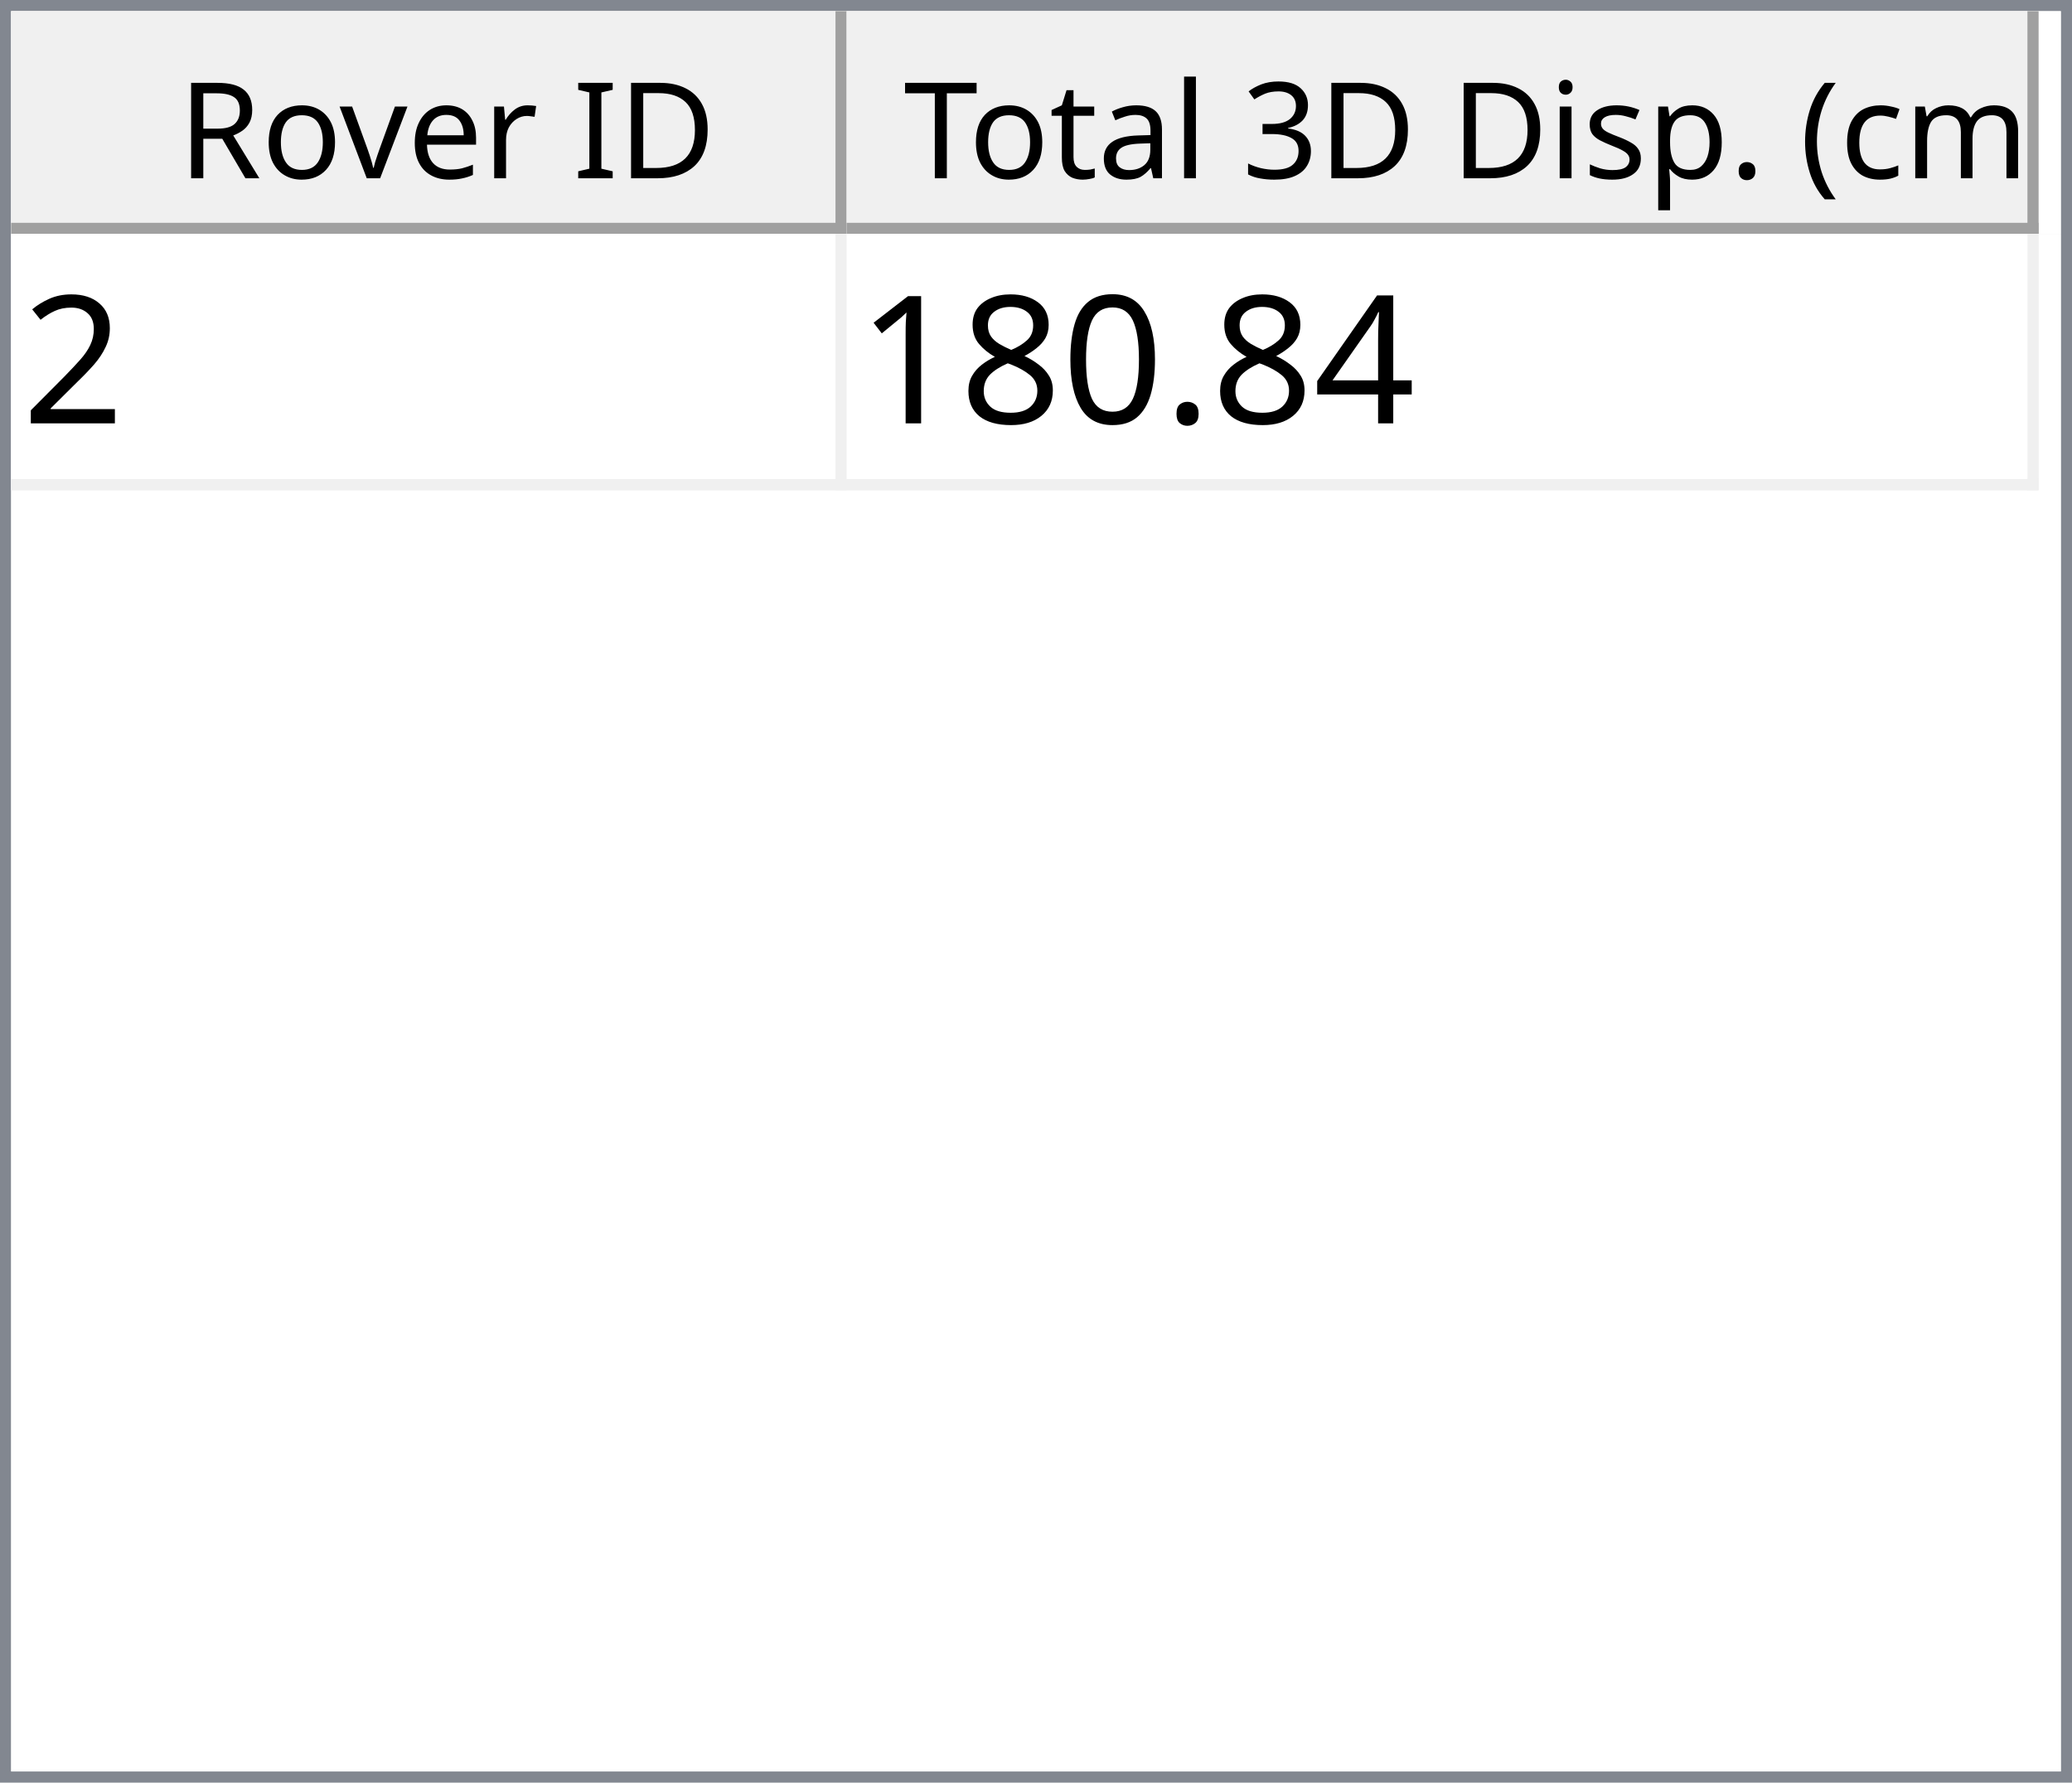
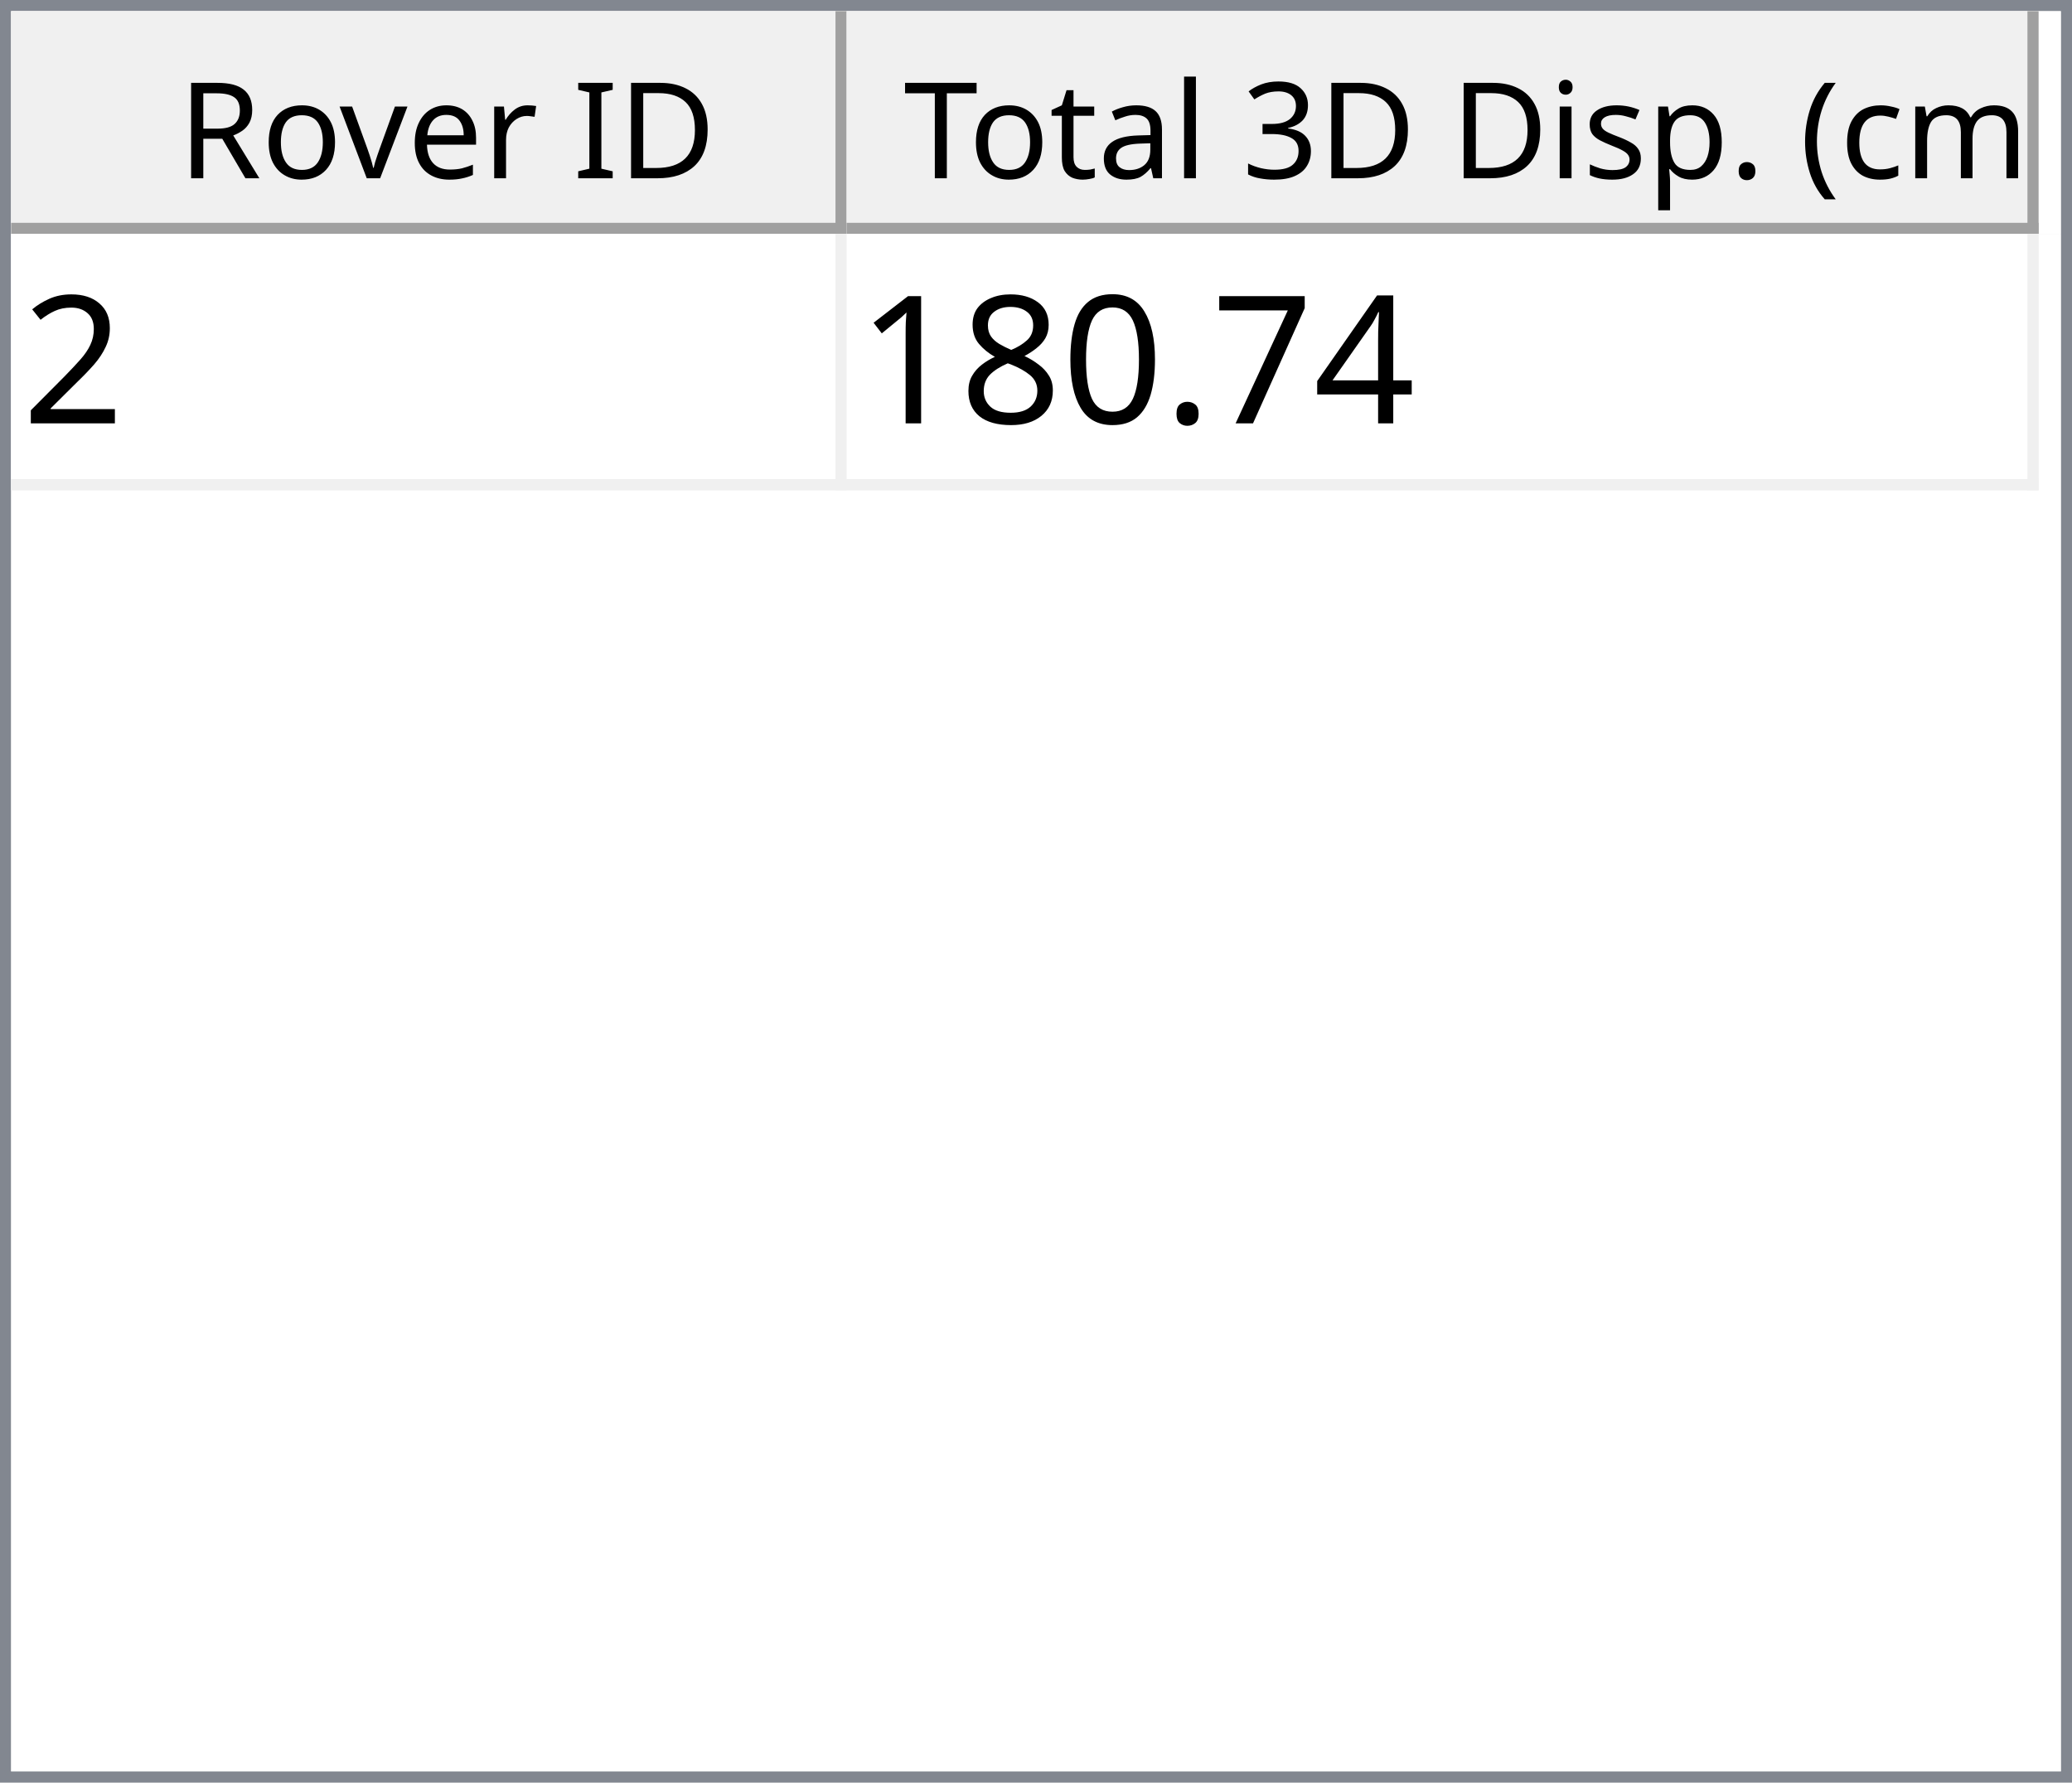
<svg xmlns="http://www.w3.org/2000/svg" style="fill-opacity:1; color-rendering:auto; color-interpolation:auto; text-rendering:auto; stroke:black; stroke-linecap:square; stroke-miterlimit:10; shape-rendering:auto; stroke-opacity:1; fill:black; stroke-dasharray:none; font-weight:normal; stroke-width:1; font-family:'Dialog'; font-style:normal; stroke-linejoin:miter; font-size:12px; stroke-dashoffset:0; image-rendering:auto;" width="186" height="160">
  <defs id="genericDefs" />
  <g>
    <defs id="defs1">
      <clipPath clipPathUnits="userSpaceOnUse" id="clipPath1">
        <path d="M0 0 L186 0 L186 160 L0 160 L0 0 Z" />
      </clipPath>
      <clipPath clipPathUnits="userSpaceOnUse" id="clipPath2">
        <path d="M0 0 L0 160 L186 160 L186 0 Z" />
      </clipPath>
      <clipPath clipPathUnits="userSpaceOnUse" id="clipPath3">
        <path d="M0 0 L0 20 L184 20 L184 0 Z" />
      </clipPath>
      <clipPath clipPathUnits="userSpaceOnUse" id="clipPath4">
        <path d="M0 0 L0 20 L75 20 L75 0 Z" />
      </clipPath>
      <clipPath clipPathUnits="userSpaceOnUse" id="clipPath5">
        <path d="M1 1 L1 19 L74 19 L74 1 Z" />
      </clipPath>
      <clipPath clipPathUnits="userSpaceOnUse" id="clipPath6">
        <path d="M0 0 L0 18 L73 18 L73 0 Z" />
      </clipPath>
      <clipPath clipPathUnits="userSpaceOnUse" id="clipPath7">
        <path d="M-0.5 -0.5 L-0.5 19.5 L74.5 19.5 L74.5 -0.5 Z" />
      </clipPath>
      <clipPath clipPathUnits="userSpaceOnUse" id="clipPath8">
        <path d="M0 0 L0 20 L107 20 L107 0 Z" />
      </clipPath>
      <clipPath clipPathUnits="userSpaceOnUse" id="clipPath9">
        <path d="M1 1 L1 19 L106 19 L106 1 Z" />
      </clipPath>
      <clipPath clipPathUnits="userSpaceOnUse" id="clipPath10">
        <path d="M0 0 L0 18 L105 18 L105 0 Z" />
      </clipPath>
      <clipPath clipPathUnits="userSpaceOnUse" id="clipPath11">
        <path d="M-0.5 -0.5 L-0.5 19.5 L106.5 19.5 L106.5 -0.5 Z" />
      </clipPath>
      <clipPath clipPathUnits="userSpaceOnUse" id="clipPath12">
        <path d="M0 0 L0 138 L184 138 L184 0 Z" />
      </clipPath>
      <clipPath clipPathUnits="userSpaceOnUse" id="clipPath13">
        <path d="M0 0 L0 23 L182 23 L182 0 Z" />
      </clipPath>
      <clipPath clipPathUnits="userSpaceOnUse" id="clipPath14">
        <path d="M-0.5 -0.5 L-0.5 22.5 L181.5 22.5 L181.5 -0.5 Z" />
      </clipPath>
      <clipPath clipPathUnits="userSpaceOnUse" id="clipPath15">
        <path d="M0 0 L0 22 L74 22 L74 0 Z" />
      </clipPath>
      <clipPath clipPathUnits="userSpaceOnUse" id="clipPath16">
        <path d="M0 0 L0 22 L106 22 L106 0 Z" />
      </clipPath>
      <font horiz-adv-x="64.551" id="font1">
        <font-face ascent="107.91" descent="25.098" units-per-em="100" style="font-style:normal; font-family:Segoe UI; font-weight:normal;" />
        <missing-glyph horiz-adv-x="64.551" d="M8.109 0 L8.109 68.266 L56.453 68.266 L56.453 0 L8.109 0 ZM15.328 7.234 L49.219 7.234 L49.219 61.031 L15.328 61.031 L15.328 7.234 Z" />
        <glyph unicode="D" horiz-adv-x="70.117" d="M9.188 0 L9.188 70.016 L28.516 70.016 Q65.531 70.016 65.531 35.891 Q65.531 19.672 55.25 9.836 Q44.969 0 27.734 0 L9.188 0 ZM17.391 62.594 L17.391 7.422 L27.828 7.422 Q41.609 7.422 49.273 14.797 Q56.938 22.172 56.938 35.688 Q56.938 62.594 28.328 62.594 L17.391 62.594 Z" />
        <glyph unicode="I" horiz-adv-x="26.611" d="M17.391 0 L9.188 0 L9.188 70.016 L17.391 70.016 L17.391 0 Z" />
        <glyph unicode=" " horiz-adv-x="27.393" d="" />
        <glyph unicode="r" horiz-adv-x="34.766" d="M34.188 41.891 Q32.078 43.5 28.125 43.5 Q23 43.5 19.555 38.672 Q16.109 33.844 16.109 25.484 L16.109 0 L8.109 0 L8.109 50 L16.109 50 L16.109 39.703 L16.312 39.703 Q18.016 44.969 21.531 47.922 Q25.047 50.875 29.391 50.875 Q32.516 50.875 34.188 50.203 L34.188 41.891 Z" />
        <glyph unicode="e" horiz-adv-x="52.295" d="M48.297 23 L12.984 23 Q13.188 14.656 17.484 10.109 Q21.781 5.562 29.297 5.562 Q37.75 5.562 44.828 11.141 L44.828 3.609 Q38.234 -1.172 27.391 -1.172 Q16.797 -1.172 10.742 5.641 Q4.688 12.453 4.688 24.812 Q4.688 36.469 11.305 43.82 Q17.922 51.172 27.734 51.172 Q37.547 51.172 42.922 44.828 Q48.297 38.484 48.297 27.203 L48.297 23 ZM40.094 29.781 Q40.047 36.719 36.75 40.578 Q33.453 44.438 27.594 44.438 Q21.922 44.438 17.969 40.383 Q14.016 36.328 13.094 29.781 L40.094 29.781 Z" />
        <glyph unicode="v" horiz-adv-x="47.9" d="M47.406 50 L27.484 0 L19.625 0 L0.688 50 L9.469 50 L22.172 13.672 Q23.578 9.672 23.922 6.688 L24.125 6.688 Q24.609 10.453 25.688 13.484 L38.969 50 L47.406 50 Z" />
        <glyph unicode="o" horiz-adv-x="58.594" d="M29 -1.172 Q17.922 -1.172 11.305 5.836 Q4.688 12.844 4.688 24.422 Q4.688 37.016 11.57 44.094 Q18.453 51.172 30.172 51.172 Q41.359 51.172 47.633 44.289 Q53.906 37.406 53.906 25.203 Q53.906 13.234 47.141 6.031 Q40.375 -1.172 29 -1.172 ZM29.594 44.438 Q21.875 44.438 17.383 39.188 Q12.891 33.938 12.891 24.703 Q12.891 15.828 17.43 10.695 Q21.969 5.562 29.594 5.562 Q37.359 5.562 41.531 10.594 Q45.703 15.625 45.703 24.906 Q45.703 34.281 41.531 39.359 Q37.359 44.438 29.594 44.438 Z" />
        <glyph unicode="R" horiz-adv-x="59.814" d="M59.375 0 L49.609 0 L37.891 19.625 Q36.281 22.359 34.766 24.289 Q33.25 26.219 31.664 27.438 Q30.078 28.656 28.25 29.219 Q26.422 29.781 24.125 29.781 L17.391 29.781 L17.391 0 L9.188 0 L9.188 70.016 L30.078 70.016 Q34.672 70.016 38.555 68.867 Q42.438 67.719 45.289 65.375 Q48.141 63.031 49.758 59.547 Q51.375 56.062 51.375 51.375 Q51.375 47.703 50.273 44.656 Q49.172 41.609 47.148 39.211 Q45.125 36.812 42.266 35.133 Q39.406 33.453 35.844 32.516 L35.844 32.328 Q37.594 31.547 38.891 30.547 Q40.188 29.547 41.359 28.18 Q42.531 26.812 43.68 25.078 Q44.828 23.344 46.234 21.047 L59.375 0 ZM17.391 62.594 L17.391 37.203 L28.516 37.203 Q31.594 37.203 34.203 38.133 Q36.812 39.062 38.719 40.797 Q40.625 42.531 41.703 45.047 Q42.781 47.562 42.781 50.688 Q42.781 56.297 39.141 59.445 Q35.5 62.594 28.609 62.594 L17.391 62.594 Z" />
        <glyph unicode=")" horiz-adv-x="30.176" d="M8.297 -15.922 L1.172 -15.922 Q16.406 2.344 16.406 26.812 Q16.406 51.469 1.078 70.016 L8.297 70.016 Q23.531 52.156 23.531 26.703 Q23.531 1.375 8.297 -15.922 Z" />
        <glyph unicode="m" horiz-adv-x="86.133" d="M79.109 0 L71.094 0 L71.094 28.719 Q71.094 37.016 68.531 40.727 Q65.969 44.438 59.906 44.438 Q54.781 44.438 51.195 39.75 Q47.609 35.062 47.609 28.516 L47.609 0 L39.594 0 L39.594 29.688 Q39.594 44.438 28.219 44.438 Q22.953 44.438 19.531 40.016 Q16.109 35.594 16.109 28.516 L16.109 0 L8.109 0 L8.109 50 L16.109 50 L16.109 42.094 L16.312 42.094 Q21.625 51.172 31.844 51.172 Q36.969 51.172 40.773 48.312 Q44.578 45.453 46 40.828 Q51.562 51.172 62.594 51.172 Q79.109 51.172 79.109 30.812 L79.109 0 Z" />
        <glyph unicode="c" horiz-adv-x="46.191" d="M42.188 2.297 Q36.422 -1.172 28.516 -1.172 Q17.828 -1.172 11.258 5.789 Q4.688 12.75 4.688 23.828 Q4.688 36.188 11.766 43.68 Q18.844 51.172 30.672 51.172 Q37.25 51.172 42.281 48.734 L42.281 40.531 Q36.719 44.438 30.375 44.438 Q22.703 44.438 17.797 38.945 Q12.891 33.453 12.891 24.516 Q12.891 15.719 17.508 10.641 Q22.125 5.562 29.891 5.562 Q36.422 5.562 42.188 9.906 L42.188 2.297 Z" />
        <glyph unicode="(" horiz-adv-x="30.176" d="M29.109 -15.922 L21.969 -15.922 Q6.844 1.375 6.844 26.703 Q6.844 52.156 21.969 70.016 L29.203 70.016 Q13.875 51.469 13.875 26.812 Q13.875 2.344 29.109 -15.922 Z" />
        <glyph unicode="." horiz-adv-x="21.68" d="M10.891 -1.078 Q8.641 -1.078 7.055 0.539 Q5.469 2.156 5.469 4.391 Q5.469 6.641 7.055 8.273 Q8.641 9.906 10.891 9.906 Q13.188 9.906 14.797 8.273 Q16.406 6.641 16.406 4.391 Q16.406 2.156 14.797 0.539 Q13.188 -1.078 10.891 -1.078 Z" />
        <glyph unicode="p" horiz-adv-x="58.789" d="M16.312 7.234 L16.109 7.234 L16.109 -23 L8.109 -23 L8.109 50 L16.109 50 L16.109 41.219 L16.312 41.219 Q22.219 51.172 33.594 51.172 Q43.266 51.172 48.688 44.461 Q54.109 37.75 54.109 26.469 Q54.109 13.922 48 6.375 Q41.891 -1.172 31.297 -1.172 Q21.578 -1.172 16.312 7.234 ZM16.109 27.391 L16.109 20.406 Q16.109 14.203 20.141 9.883 Q24.172 5.562 30.375 5.562 Q37.641 5.562 41.773 11.133 Q45.906 16.703 45.906 26.609 Q45.906 34.969 42.047 39.703 Q38.188 44.438 31.594 44.438 Q24.609 44.438 20.359 39.578 Q16.109 34.719 16.109 27.391 Z" />
        <glyph unicode="s" horiz-adv-x="42.432" d="M5.078 1.812 L5.078 10.406 Q11.625 5.562 19.484 5.562 Q30.031 5.562 30.031 12.594 Q30.031 14.594 29.125 15.992 Q28.219 17.391 26.68 18.461 Q25.141 19.531 23.07 20.383 Q21 21.234 18.609 22.172 Q15.281 23.484 12.766 24.828 Q10.25 26.172 8.57 27.859 Q6.891 29.547 6.031 31.695 Q5.172 33.844 5.172 36.719 Q5.172 40.234 6.789 42.945 Q8.406 45.656 11.086 47.484 Q13.766 49.312 17.211 50.242 Q20.656 51.172 24.312 51.172 Q30.812 51.172 35.938 48.922 L35.938 40.828 Q30.422 44.438 23.25 44.438 Q21 44.438 19.195 43.922 Q17.391 43.406 16.094 42.477 Q14.797 41.547 14.086 40.258 Q13.375 38.969 13.375 37.406 Q13.375 35.453 14.086 34.133 Q14.797 32.812 16.164 31.789 Q17.531 30.766 19.484 29.938 Q21.438 29.109 23.922 28.125 Q27.25 26.859 29.883 25.516 Q32.516 24.172 34.375 22.484 Q36.234 20.797 37.234 18.602 Q38.234 16.406 38.234 13.375 Q38.234 9.672 36.602 6.938 Q34.969 4.203 32.234 2.398 Q29.5 0.594 25.93 -0.289 Q22.359 -1.172 18.453 -1.172 Q10.75 -1.172 5.078 1.812 Z" />
        <glyph unicode="i" horiz-adv-x="24.219" d="M12.203 62.703 Q10.062 62.703 8.547 64.164 Q7.031 65.625 7.031 67.875 Q7.031 70.125 8.547 71.609 Q10.062 73.094 12.203 73.094 Q14.406 73.094 15.945 71.609 Q17.484 70.125 17.484 67.875 Q17.484 65.719 15.945 64.211 Q14.406 62.703 12.203 62.703 ZM16.109 0 L8.109 0 L8.109 50 L16.109 50 L16.109 0 Z" />
        <glyph unicode="3" horiz-adv-x="53.906" d="M46.531 19.828 Q46.531 15.094 44.75 11.211 Q42.969 7.328 39.719 4.57 Q36.469 1.812 31.93 0.297 Q27.391 -1.219 21.922 -1.219 Q11.922 -1.219 6 2.594 L6 11.188 Q13.094 5.609 22.219 5.609 Q25.875 5.609 28.828 6.539 Q31.781 7.469 33.906 9.227 Q36.031 10.984 37.18 13.477 Q38.328 15.969 38.328 19.094 Q38.328 32.812 18.797 32.812 L12.984 32.812 L12.984 39.594 L18.5 39.594 Q35.797 39.594 35.797 52.484 Q35.797 64.406 22.609 64.406 Q15.188 64.406 8.688 59.422 L8.688 67.188 Q15.375 71.188 24.609 71.188 Q29 71.188 32.57 69.969 Q36.141 68.75 38.68 66.555 Q41.219 64.359 42.609 61.281 Q44 58.203 44 54.5 Q44 40.672 30.031 36.719 L30.031 36.531 Q33.594 36.141 36.625 34.797 Q39.656 33.453 41.852 31.305 Q44.047 29.156 45.289 26.25 Q46.531 23.344 46.531 19.828 Z" />
        <glyph unicode="l" horiz-adv-x="24.219" d="M16.109 0 L8.109 0 L8.109 74.031 L16.109 74.031 L16.109 0 Z" />
        <glyph unicode="a" horiz-adv-x="50.879" d="M43.891 0 L35.891 0 L35.891 7.812 L35.688 7.812 Q30.469 -1.172 20.312 -1.172 Q12.844 -1.172 8.617 2.781 Q4.391 6.734 4.391 13.281 Q4.391 27.297 20.906 29.594 L35.891 31.688 Q35.891 44.438 25.594 44.438 Q16.547 44.438 9.281 38.281 L9.281 46.484 Q16.656 51.172 26.266 51.172 Q43.891 51.172 43.891 32.516 L43.891 0 ZM35.891 25.297 L23.828 23.641 Q18.266 22.859 15.43 20.875 Q12.594 18.891 12.594 13.875 Q12.594 10.203 15.211 7.883 Q17.828 5.562 22.172 5.562 Q28.125 5.562 32.008 9.742 Q35.891 13.922 35.891 20.312 L35.891 25.297 Z" />
        <glyph unicode="t" horiz-adv-x="33.887" d="M31.297 0.484 Q28.469 -1.078 23.828 -1.078 Q10.688 -1.078 10.688 13.578 L10.688 43.172 L2.094 43.172 L2.094 50 L10.688 50 L10.688 62.203 L18.703 64.797 L18.703 50 L31.297 50 L31.297 43.172 L18.703 43.172 L18.703 14.984 Q18.703 9.969 20.414 7.82 Q22.125 5.672 26.078 5.672 Q29.109 5.672 31.297 7.328 L31.297 0.484 Z" />
        <glyph unicode="T" horiz-adv-x="52.393" d="M50.594 62.594 L30.375 62.594 L30.375 0 L22.172 0 L22.172 62.594 L2 62.594 L2 70.016 L50.594 70.016 L50.594 62.594 Z" />
      </font>
      <font horiz-adv-x="75.0" id="font2">
        <font-face ascent="100.537" descent="21.973" units-per-em="100" style="font-style:normal; font-family:sans-serif; font-weight:normal;" />
        <missing-glyph horiz-adv-x="75.0" d="M12.5 0 L12.5 62.5 L62.5 62.5 L62.5 0 L12.5 0 ZM14.062 1.562 L60.938 1.562 L60.938 60.938 L14.062 60.938 L14.062 1.562 Z" />
        <glyph unicode="2" horiz-adv-x="55.615" d="M50.344 8.453 L50.344 0 L3.031 0 Q2.938 3.172 4.047 6.109 Q5.859 10.938 9.836 15.625 Q13.812 20.312 21.344 26.469 Q33.016 36.031 37.117 41.625 Q41.219 47.219 41.219 52.203 Q41.219 57.422 37.477 61.008 Q33.734 64.594 27.734 64.594 Q21.391 64.594 17.578 60.789 Q13.766 56.984 13.719 50.25 L4.688 51.172 Q5.609 61.281 11.664 66.578 Q17.719 71.875 27.938 71.875 Q38.234 71.875 44.242 66.164 Q50.25 60.453 50.25 52 Q50.25 47.703 48.492 43.555 Q46.734 39.406 42.656 34.812 Q38.578 30.219 29.109 22.219 Q21.188 15.578 18.945 13.211 Q16.703 10.844 15.234 8.453 L50.344 8.453 Z" />
        <glyph unicode="4" horiz-adv-x="55.615" d="M32.328 0 L32.328 17.141 L1.266 17.141 L1.266 25.203 L33.938 71.578 L41.109 71.578 L41.109 25.203 L50.781 25.203 L50.781 17.141 L41.109 17.141 L41.109 0 L32.328 0 ZM32.328 25.203 L32.328 57.469 L9.906 25.203 L32.328 25.203 Z" />
+         <glyph unicode="7" horiz-adv-x="55.615" d="M4.734 62.203 L4.734 70.656 L51.078 70.656 L51.078 63.812 Q44.234 56.547 37.523 44.484 Q30.812 32.422 27.156 19.672 Q24.516 10.688 23.781 0 L14.75 0 Q14.891 8.453 18.062 20.414 Q21.234 32.375 27.172 43.484 Q33.109 54.594 39.797 62.203 L4.734 62.203 Z" />
        <glyph unicode="." horiz-adv-x="27.783" d="M9.078 0 L9.078 10.016 L19.094 10.016 L19.094 0 L9.078 0 Z" />
        <glyph unicode="0" horiz-adv-x="55.615" d="M4.156 35.297 Q4.156 48 6.766 55.742 Q9.375 63.484 14.523 67.68 Q19.672 71.875 27.484 71.875 Q33.25 71.875 37.594 69.555 Q41.938 67.234 44.773 62.867 Q47.609 58.5 49.219 52.227 Q50.828 45.953 50.828 35.297 Q50.828 22.703 48.242 14.969 Q45.656 7.234 40.508 3.008 Q35.359 -1.219 27.484 -1.219 Q17.141 -1.219 11.234 6.203 Q4.156 15.141 4.156 35.297 ZM13.188 35.297 Q13.188 17.672 17.312 11.836 Q21.438 6 27.484 6 Q33.547 6 37.672 11.859 Q41.797 17.719 41.797 35.297 Q41.797 52.984 37.672 58.789 Q33.547 64.594 27.391 64.594 Q21.344 64.594 17.719 59.469 Q13.188 52.938 13.188 35.297 Z" />
        <glyph unicode="8" horiz-adv-x="55.615" d="M17.672 38.812 Q12.203 40.828 9.57 44.539 Q6.938 48.25 6.938 53.422 Q6.938 61.234 12.555 66.555 Q18.172 71.875 27.484 71.875 Q36.859 71.875 42.578 66.43 Q48.297 60.984 48.297 53.172 Q48.297 48.188 45.68 44.508 Q43.062 40.828 37.75 38.812 Q44.344 36.672 47.781 31.883 Q51.219 27.094 51.219 20.453 Q51.219 11.281 44.727 5.031 Q38.234 -1.219 27.641 -1.219 Q17.047 -1.219 10.547 5.055 Q4.047 11.328 4.047 20.703 Q4.047 27.688 7.594 32.398 Q11.141 37.109 17.672 38.812 ZM15.922 53.719 Q15.922 48.641 19.195 45.414 Q22.469 42.188 27.688 42.188 Q32.766 42.188 36.016 45.383 Q39.266 48.578 39.266 53.219 Q39.266 58.062 35.914 61.359 Q32.562 64.656 27.594 64.656 Q22.562 64.656 19.242 61.43 Q15.922 58.203 15.922 53.719 ZM13.094 20.656 Q13.094 16.891 14.875 13.375 Q16.656 9.859 20.172 7.93 Q23.688 6 27.734 6 Q34.031 6 38.133 10.055 Q42.234 14.109 42.234 20.359 Q42.234 26.703 38.016 30.859 Q33.797 35.016 27.438 35.016 Q21.234 35.016 17.164 30.914 Q13.094 26.812 13.094 20.656 Z" />
        <glyph unicode="1" horiz-adv-x="55.615" d="M37.25 0 L28.469 0 L28.469 56 Q25.297 52.984 20.141 49.953 Q14.984 46.922 10.891 45.406 L10.891 53.906 Q18.266 57.375 23.781 62.305 Q29.297 67.234 31.594 71.875 L37.25 71.875 L37.25 0 Z" />
      </font>
    </defs>
    <g style="fill:white; stroke:white;">
      <rect x="0" y="0" width="186" style="clip-path:url(#clipPath1); stroke:none;" height="160" />
    </g>
    <g style="fill:white; text-rendering:optimizeSpeed; color-rendering:optimizeSpeed; image-rendering:optimizeSpeed; shape-rendering:crispEdges; stroke:white; color-interpolation:sRGB;">
      <rect x="0" width="186" height="160" y="0" style="stroke:none;" />
      <path style="stroke:none;" d="M0 160 L186 160 L186 0 L0 0 Z" />
    </g>
    <g style="fill:rgb(240,240,240); font-family:'Segoe UI'; stroke:rgb(240,240,240);">
      <rect x="0" y="0" width="186" style="clip-path:url(#clipPath2); stroke:none;" height="160" />
    </g>
    <g style="fill:rgb(130,135,144); font-family:'Segoe UI'; stroke:rgb(130,135,144);">
      <path d="M0 0 L186 0 L186 160 L0 160 L0 0 ZM1 1 L185 1 L185 159 L1 159 L1 1 Z" style="fill-rule:evenodd; clip-path:url(#clipPath2); stroke:none;" />
    </g>
    <g style="fill:white; font-family:'Segoe UI'; stroke:white;" transform="translate(1,1)">
      <rect x="0" y="0" width="184" style="clip-path:url(#clipPath3); stroke:none;" height="20" />
    </g>
    <g style="fill:rgb(240,240,240); font-family:'Segoe UI'; stroke:rgb(240,240,240);" transform="translate(1,1)">
      <rect x="0" y="0" width="75" style="clip-path:url(#clipPath4); stroke:none;" height="20" />
    </g>
    <g style="font-family:'Segoe UI';" transform="translate(2,2)">
      <text x="14" xml:space="preserve" y="14" style="clip-path:url(#clipPath6); stroke:none;">Rover ID</text>
    </g>
    <g style="fill:rgb(160,160,160); font-family:'Segoe UI'; stroke:rgb(160,160,160); stroke-linejoin:bevel;" transform="translate(1.5,1.5)">
      <line x1="74" x2="74" y1="0" style="fill:none; clip-path:url(#clipPath7);" y2="19" />
    </g>
    <g style="fill:rgb(160,160,160); font-family:'Segoe UI'; stroke:rgb(160,160,160); stroke-linejoin:bevel;" transform="matrix(1,0,0,1,1,1) translate(0.5,0.5)">
      <line x1="0" x2="74" y1="19" style="fill:none; clip-path:url(#clipPath7);" y2="19" />
    </g>
    <g style="fill:rgb(240,240,240); font-family:'Segoe UI'; stroke:rgb(240,240,240);" transform="translate(76,1)">
      <rect x="0" y="0" width="107" style="clip-path:url(#clipPath8); stroke:none;" height="20" />
    </g>
    <g style="font-family:'Segoe UI';" transform="translate(77,2)">
      <text x="1" xml:space="preserve" y="14" style="clip-path:url(#clipPath10); stroke:none;"> Total 3D Disp. (cm)</text>
    </g>
    <g style="fill:rgb(160,160,160); font-family:'Segoe UI'; stroke:rgb(160,160,160); stroke-linejoin:bevel;" transform="translate(76.5,1.5)">
      <line x1="106" x2="106" y1="0" style="fill:none; clip-path:url(#clipPath11);" y2="19" />
    </g>
    <g style="fill:rgb(160,160,160); font-family:'Segoe UI'; stroke:rgb(160,160,160); stroke-linejoin:bevel;" transform="matrix(1,0,0,1,76,1) translate(0.5,0.5)">
      <line x1="0" x2="106" y1="19" style="fill:none; clip-path:url(#clipPath11);" y2="19" />
    </g>
    <g style="fill:white; font-family:'Segoe UI'; stroke:white;" transform="translate(1,21)">
      <rect x="0" y="0" width="184" style="clip-path:url(#clipPath12); stroke:none;" height="138" />
    </g>
    <g style="fill:rgb(240,240,240); font-size:16px; font-family:sans-serif; stroke:rgb(240,240,240);" transform="translate(1,21)">
      <rect x="0" y="0" width="182" style="clip-path:url(#clipPath13); stroke:none;" height="23" />
      <line transform="translate(0.5,0.5)" x1="0" x2="181" y1="22" style="clip-path:url(#clipPath14); fill:none; stroke-linejoin:bevel;" y2="22" />
    </g>
    <g transform="matrix(1,0,0,1,1,21) translate(0.5,0.5)" style="fill:rgb(240,240,240); font-size:16px; font-family:sans-serif; stroke:rgb(240,240,240); stroke-linejoin:bevel;">
      <line x1="74" x2="74" y1="0" style="fill:none; clip-path:url(#clipPath14);" y2="22" />
    </g>
    <g transform="matrix(1,0,0,1,1,21) translate(0.5,0.5)" style="fill:rgb(240,240,240); font-size:16px; font-family:sans-serif; stroke:rgb(240,240,240); stroke-linejoin:bevel;">
      <line x1="181" x2="181" y1="0" style="fill:none; clip-path:url(#clipPath14);" y2="22" />
    </g>
    <g style="fill:white; font-size:16px; font-family:sans-serif; stroke:white;" transform="matrix(1,0,0,1,1,21)">
      <rect x="0" y="0" width="74" style="clip-path:url(#clipPath15); stroke:none;" height="22" />
      <text x="1" y="17" style="fill:black; clip-path:url(#clipPath15); stroke:none;" xml:space="preserve">2</text>
    </g>
    <g style="fill:white; font-size:16px; font-family:sans-serif; stroke:white;" transform="matrix(1,0,0,1,1,21) translate(75,0)">
      <rect x="0" y="0" width="106" style="clip-path:url(#clipPath16); stroke:none;" height="22" />
-       <text x="1" y="17" style="fill:black; clip-path:url(#clipPath16); stroke:none;" xml:space="preserve">180.84</text>
+       <text x="1" y="17" style="fill:black; clip-path:url(#clipPath16); stroke:none;" xml:space="preserve">180.74</text>
    </g>
  </g>
</svg>
